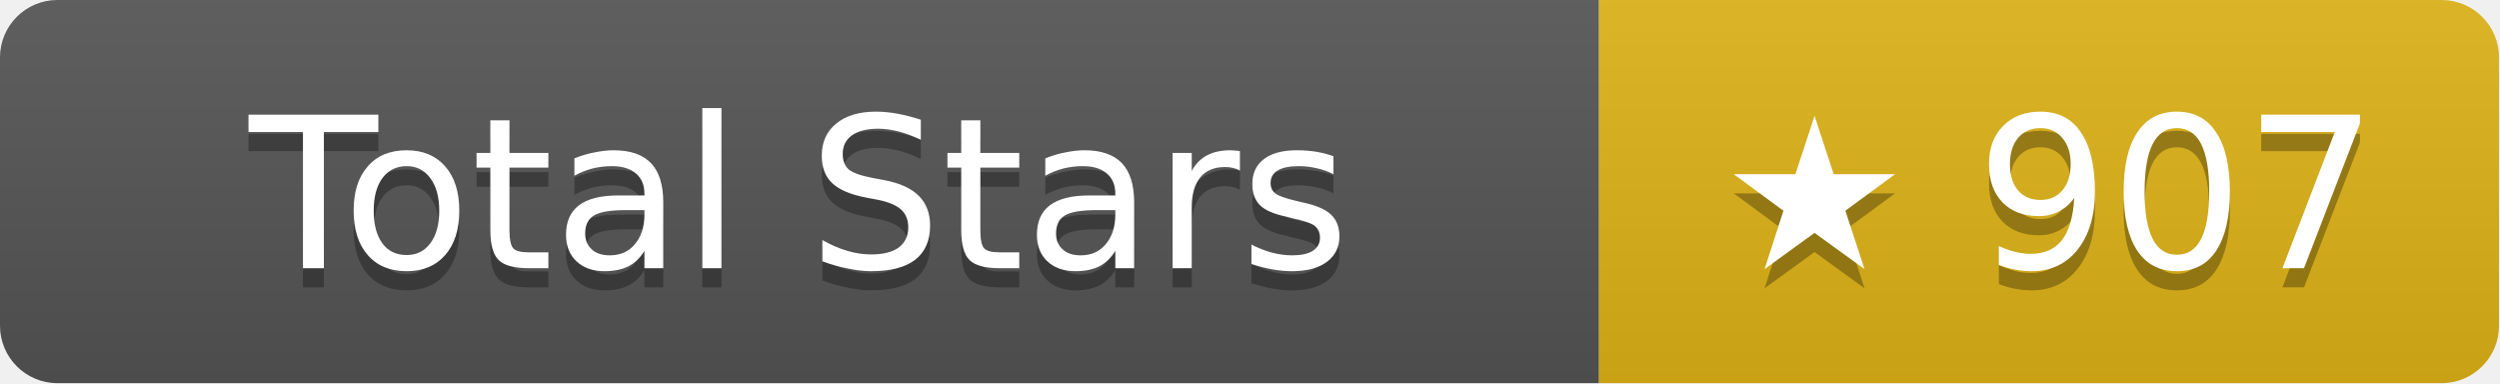
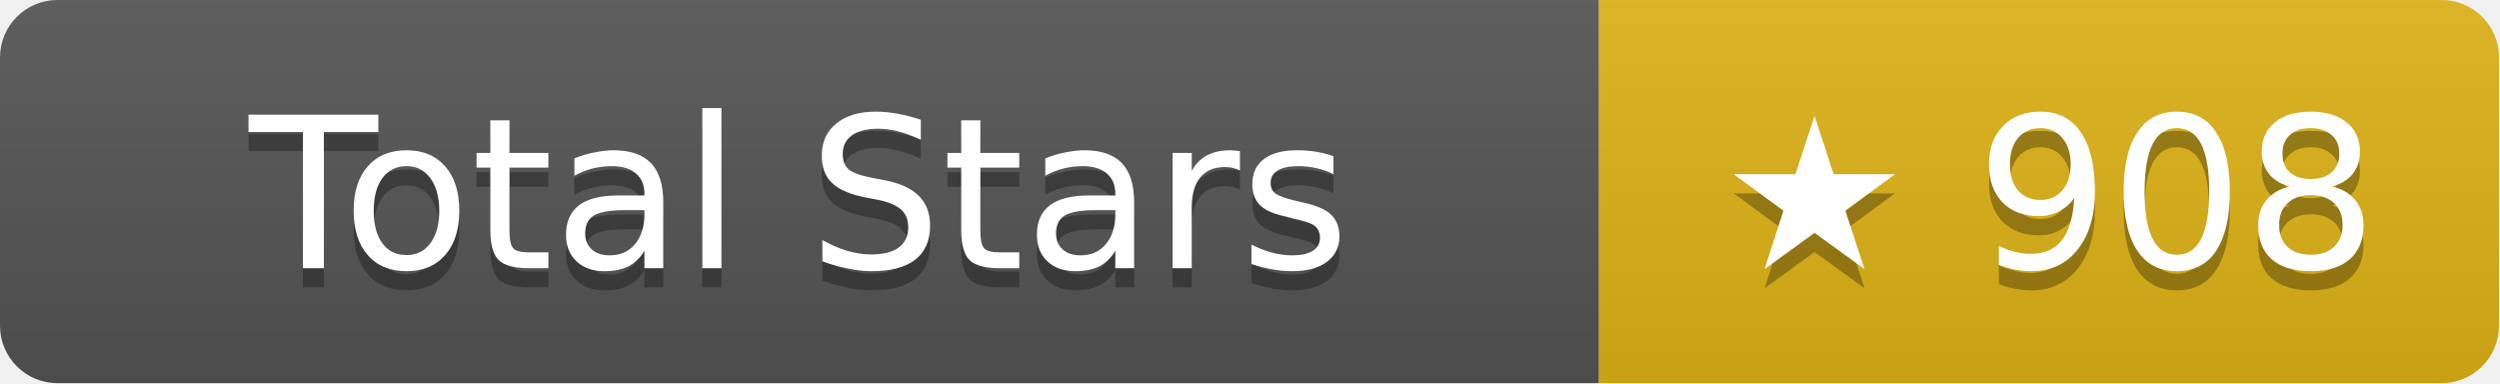
- <svg xmlns="http://www.w3.org/2000/svg" width="130.5" height="20" role="img" aria-label="Total Stars: ★ 907">
+ <svg xmlns="http://www.w3.org/2000/svg" width="130.5" height="20" role="img" aria-label="Total Stars: ★ 908">
  <linearGradient id="s" x2="0" y2="100%">
    <stop offset="0" stop-color="#bbb" stop-opacity=".1" />
    <stop offset="1" stop-opacity=".1" />
  </linearGradient>
  <clipPath id="r">
    <rect width="130.5" height="20" rx="3" fill="#fff" />
  </clipPath>
  <g clip-path="url(#r)">
    <rect width="83.5" height="20" fill="#555" />
    <rect x="83.5" width="47" height="20" fill="#dfb317" />
    <rect width="130.5" height="20" fill="url(#s)" />
  </g>
  <g fill="#fff" text-anchor="middle" font-family="Verdana,Geneva,DejaVu Sans,sans-serif" text-rendering="geometricPrecision" font-size="11">
    <text aria-hidden="true" x="41.75" y="15" fill="#010101" fill-opacity=".3">Total Stars</text>
    <text x="41.75" y="14">Total Stars</text>
-     <text aria-hidden="true" x="107" y="15" fill="#010101" fill-opacity=".3">★ 907</text>
-     <text x="107" y="14">★ 907</text>
+     <text aria-hidden="true" x="107" y="15" fill="#010101" fill-opacity=".3">★ 908</text>
+     <text x="107" y="14">★ 908</text>
  </g>
</svg>
